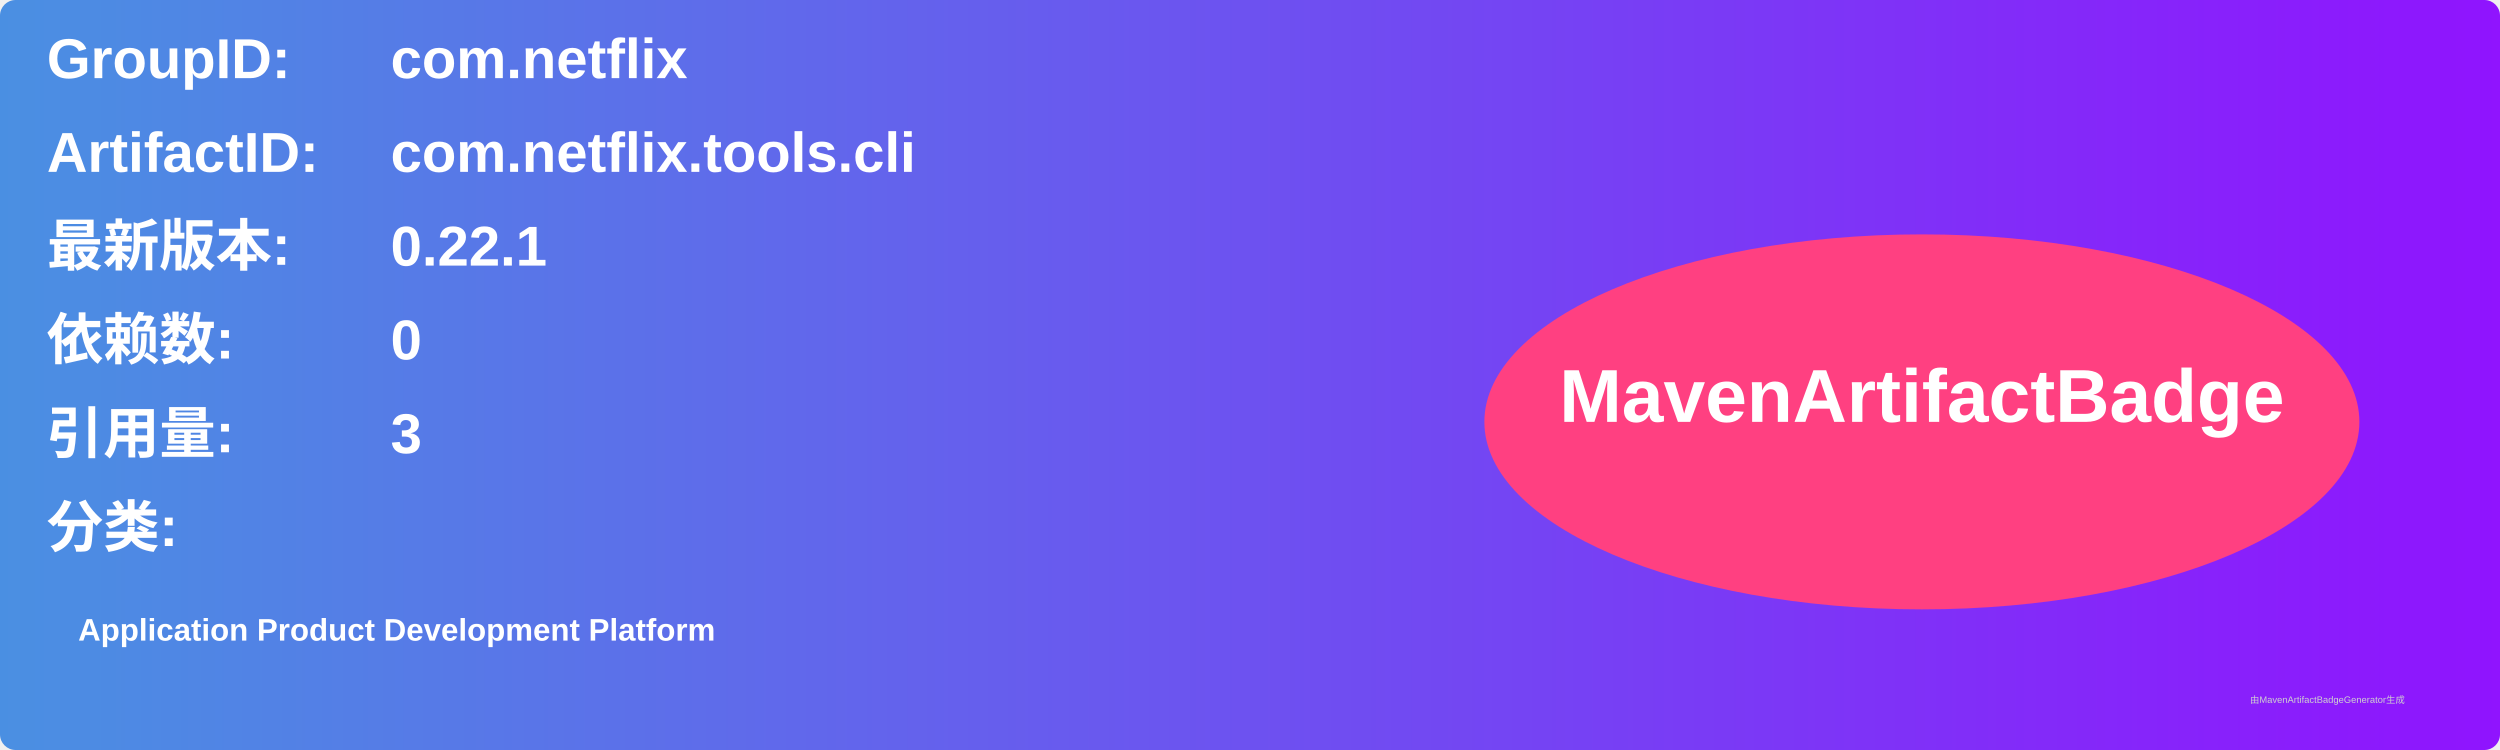
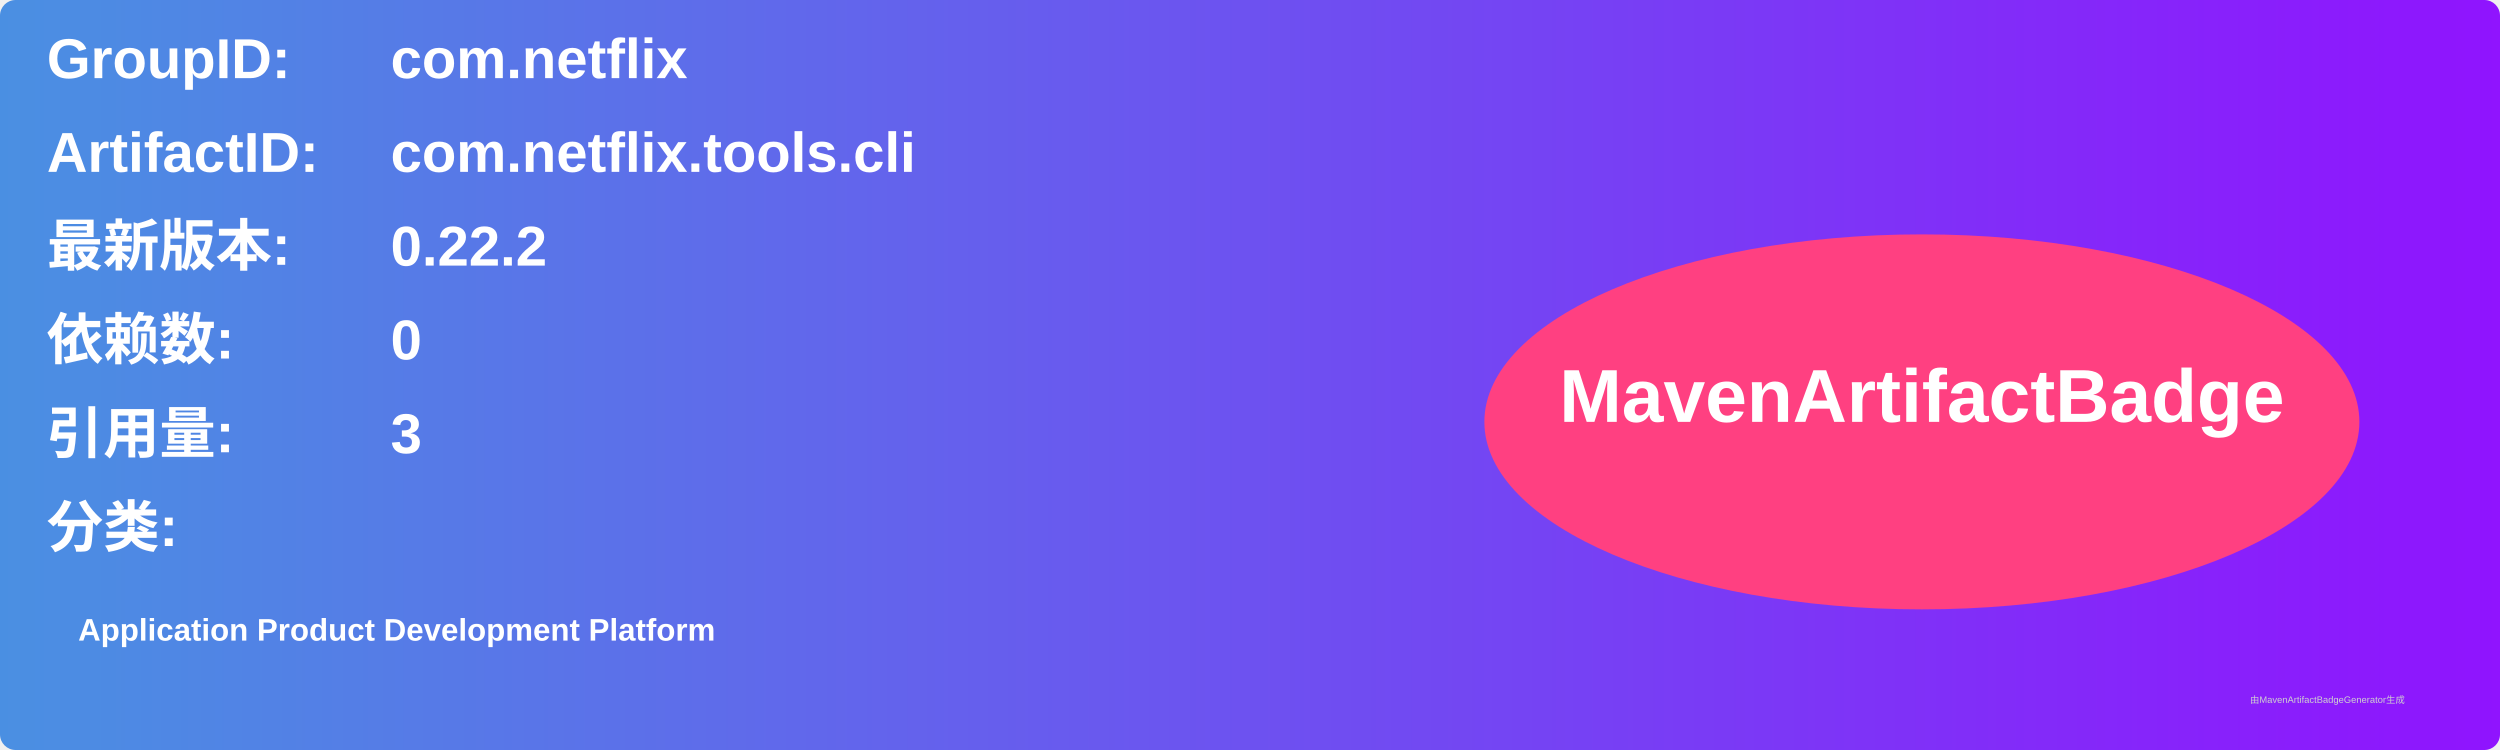
<svg xmlns="http://www.w3.org/2000/svg" width="800" height="240" viewBox="0 0 800 240">
  <linearGradient id="grad" x1="0%" y1="0%" x2="100%" y2="0%">
    <stop offset="0%" stop-color="#4a90e2" />
    <stop offset="100%" stop-color="#9013fe" />
  </linearGradient>
  <rect width="100%" height="100%" rx="5" ry="5" fill="url(#grad)" />
  <g transform="translate(15, 15)">
    <text x="0" y="10" font-family="Arial" font-size="18" fill="white" font-weight="bold" width="260">GroupID:</text>
    <text x="110" y="10" font-family="Arial" font-size="18" fill="white" font-weight="bold" width="460">com.netflix</text>
    <text x="0" y="40" font-family="Arial" font-size="18" fill="white" font-weight="bold" width="260">ArtifactID:</text>
    <text x="110" y="40" font-family="Arial" font-size="18" fill="white" font-weight="bold" width="460">com.netflix.tools.cli</text>
    <text x="0" y="70" font-family="Arial" font-size="18" fill="white" font-weight="bold">最新版本:</text>
    <text x="110" y="70" font-family="Arial" font-size="18" fill="white" font-weight="bold">
-       <tspan font-weight="bold">0.22.1</tspan>
+       <tspan font-weight="bold">0.22.2</tspan>
    </text>
    <text x="0" y="100" font-family="Arial" font-size="18" fill="white" font-weight="bold">依赖数: </text>
    <text x="110" y="100" font-family="Arial" font-size="18" fill="white">
      <tspan font-weight="bold">0</tspan>
    </text>
    <text x="0" y="130" font-family="Arial" font-size="18" fill="white" font-weight="bold">引用量: </text>
    <text x="110" y="130" font-family="Arial" font-size="18" fill="white">
      <tspan font-weight="bold">3</tspan>
    </text>
    <text x="0" y="160" font-family="Arial" font-size="18" fill="white" font-weight="bold">分类:</text>
    <text x="10" y="190" font-family="Arial" font-size="10" fill="white">
      <tspan font-weight="bold">Application Product Development Platform</tspan>
    </text>
    <ellipse cx="600" cy="120" rx="140" ry="60" fill="#ff4081" />
    <text x="600" y="120" text-anchor="middle" font-family="Arial" font-size="24" fill="white" font-weight="bold">MavenArtifactBadge</text>
  </g>
  <text x="720" y="225" font-family="Arial" font-size="3" fill="#d0d0d0">由MavenArtifactBadgeGenerator生成</text>
</svg>
